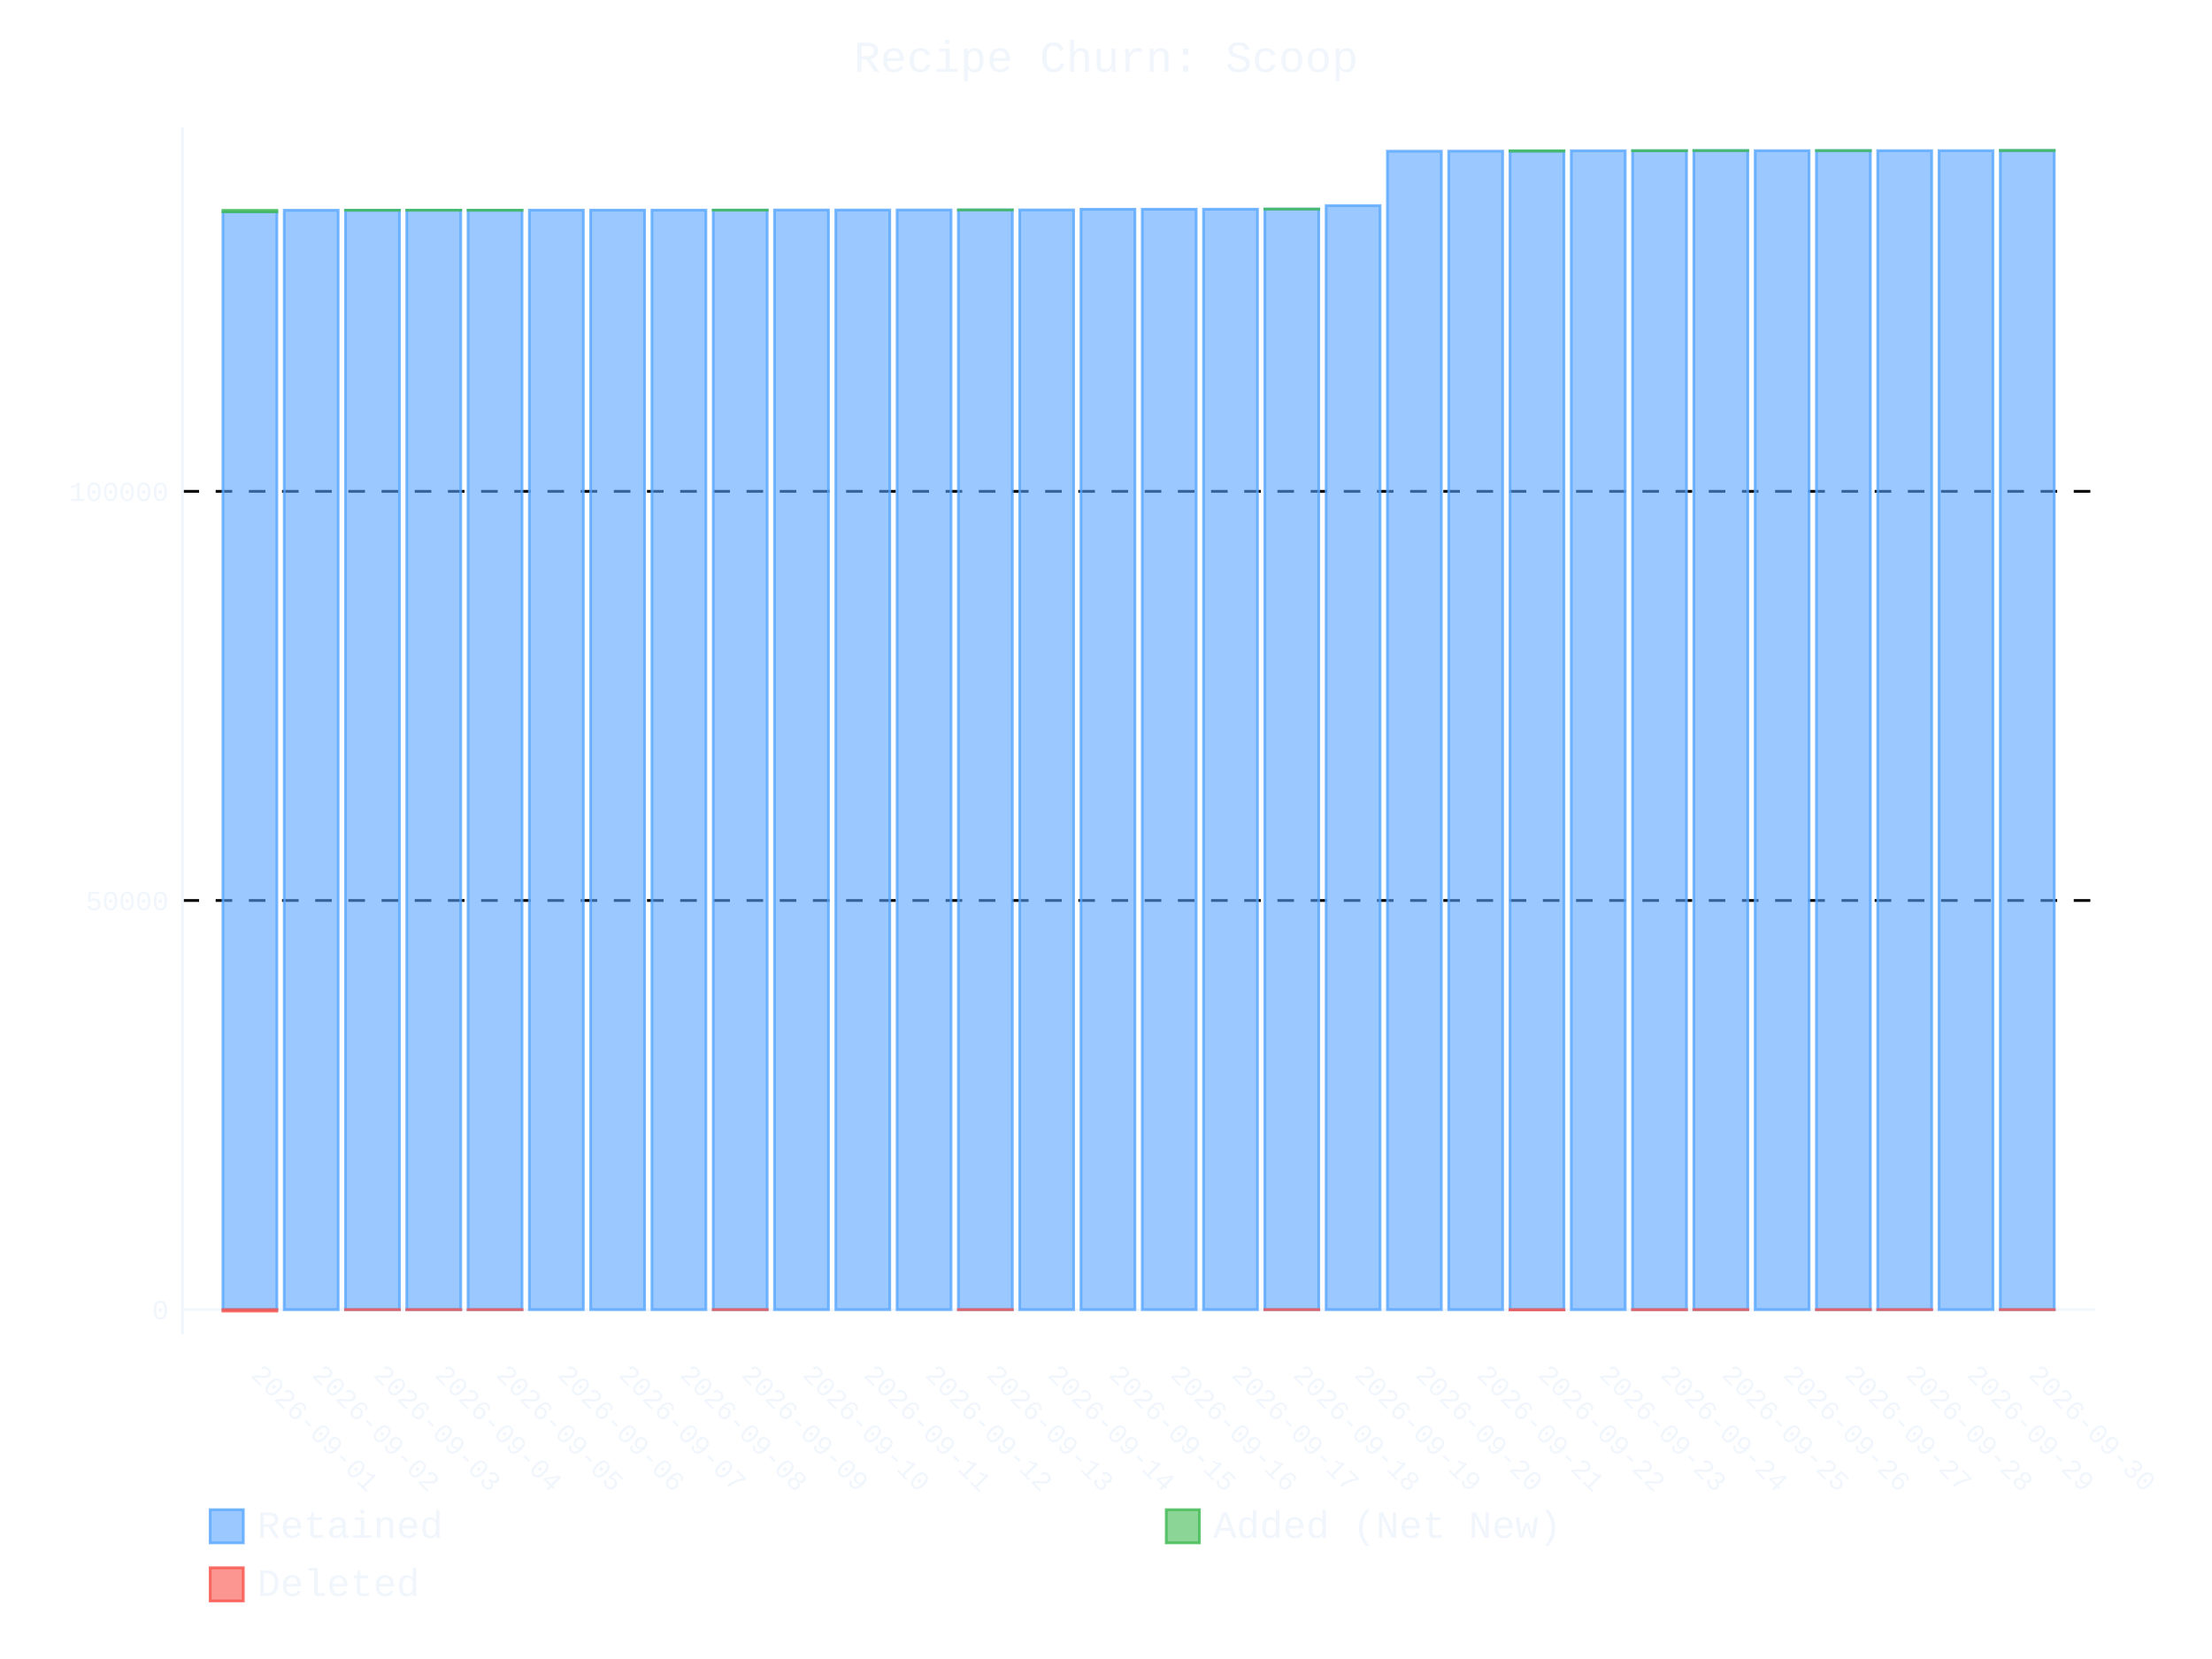
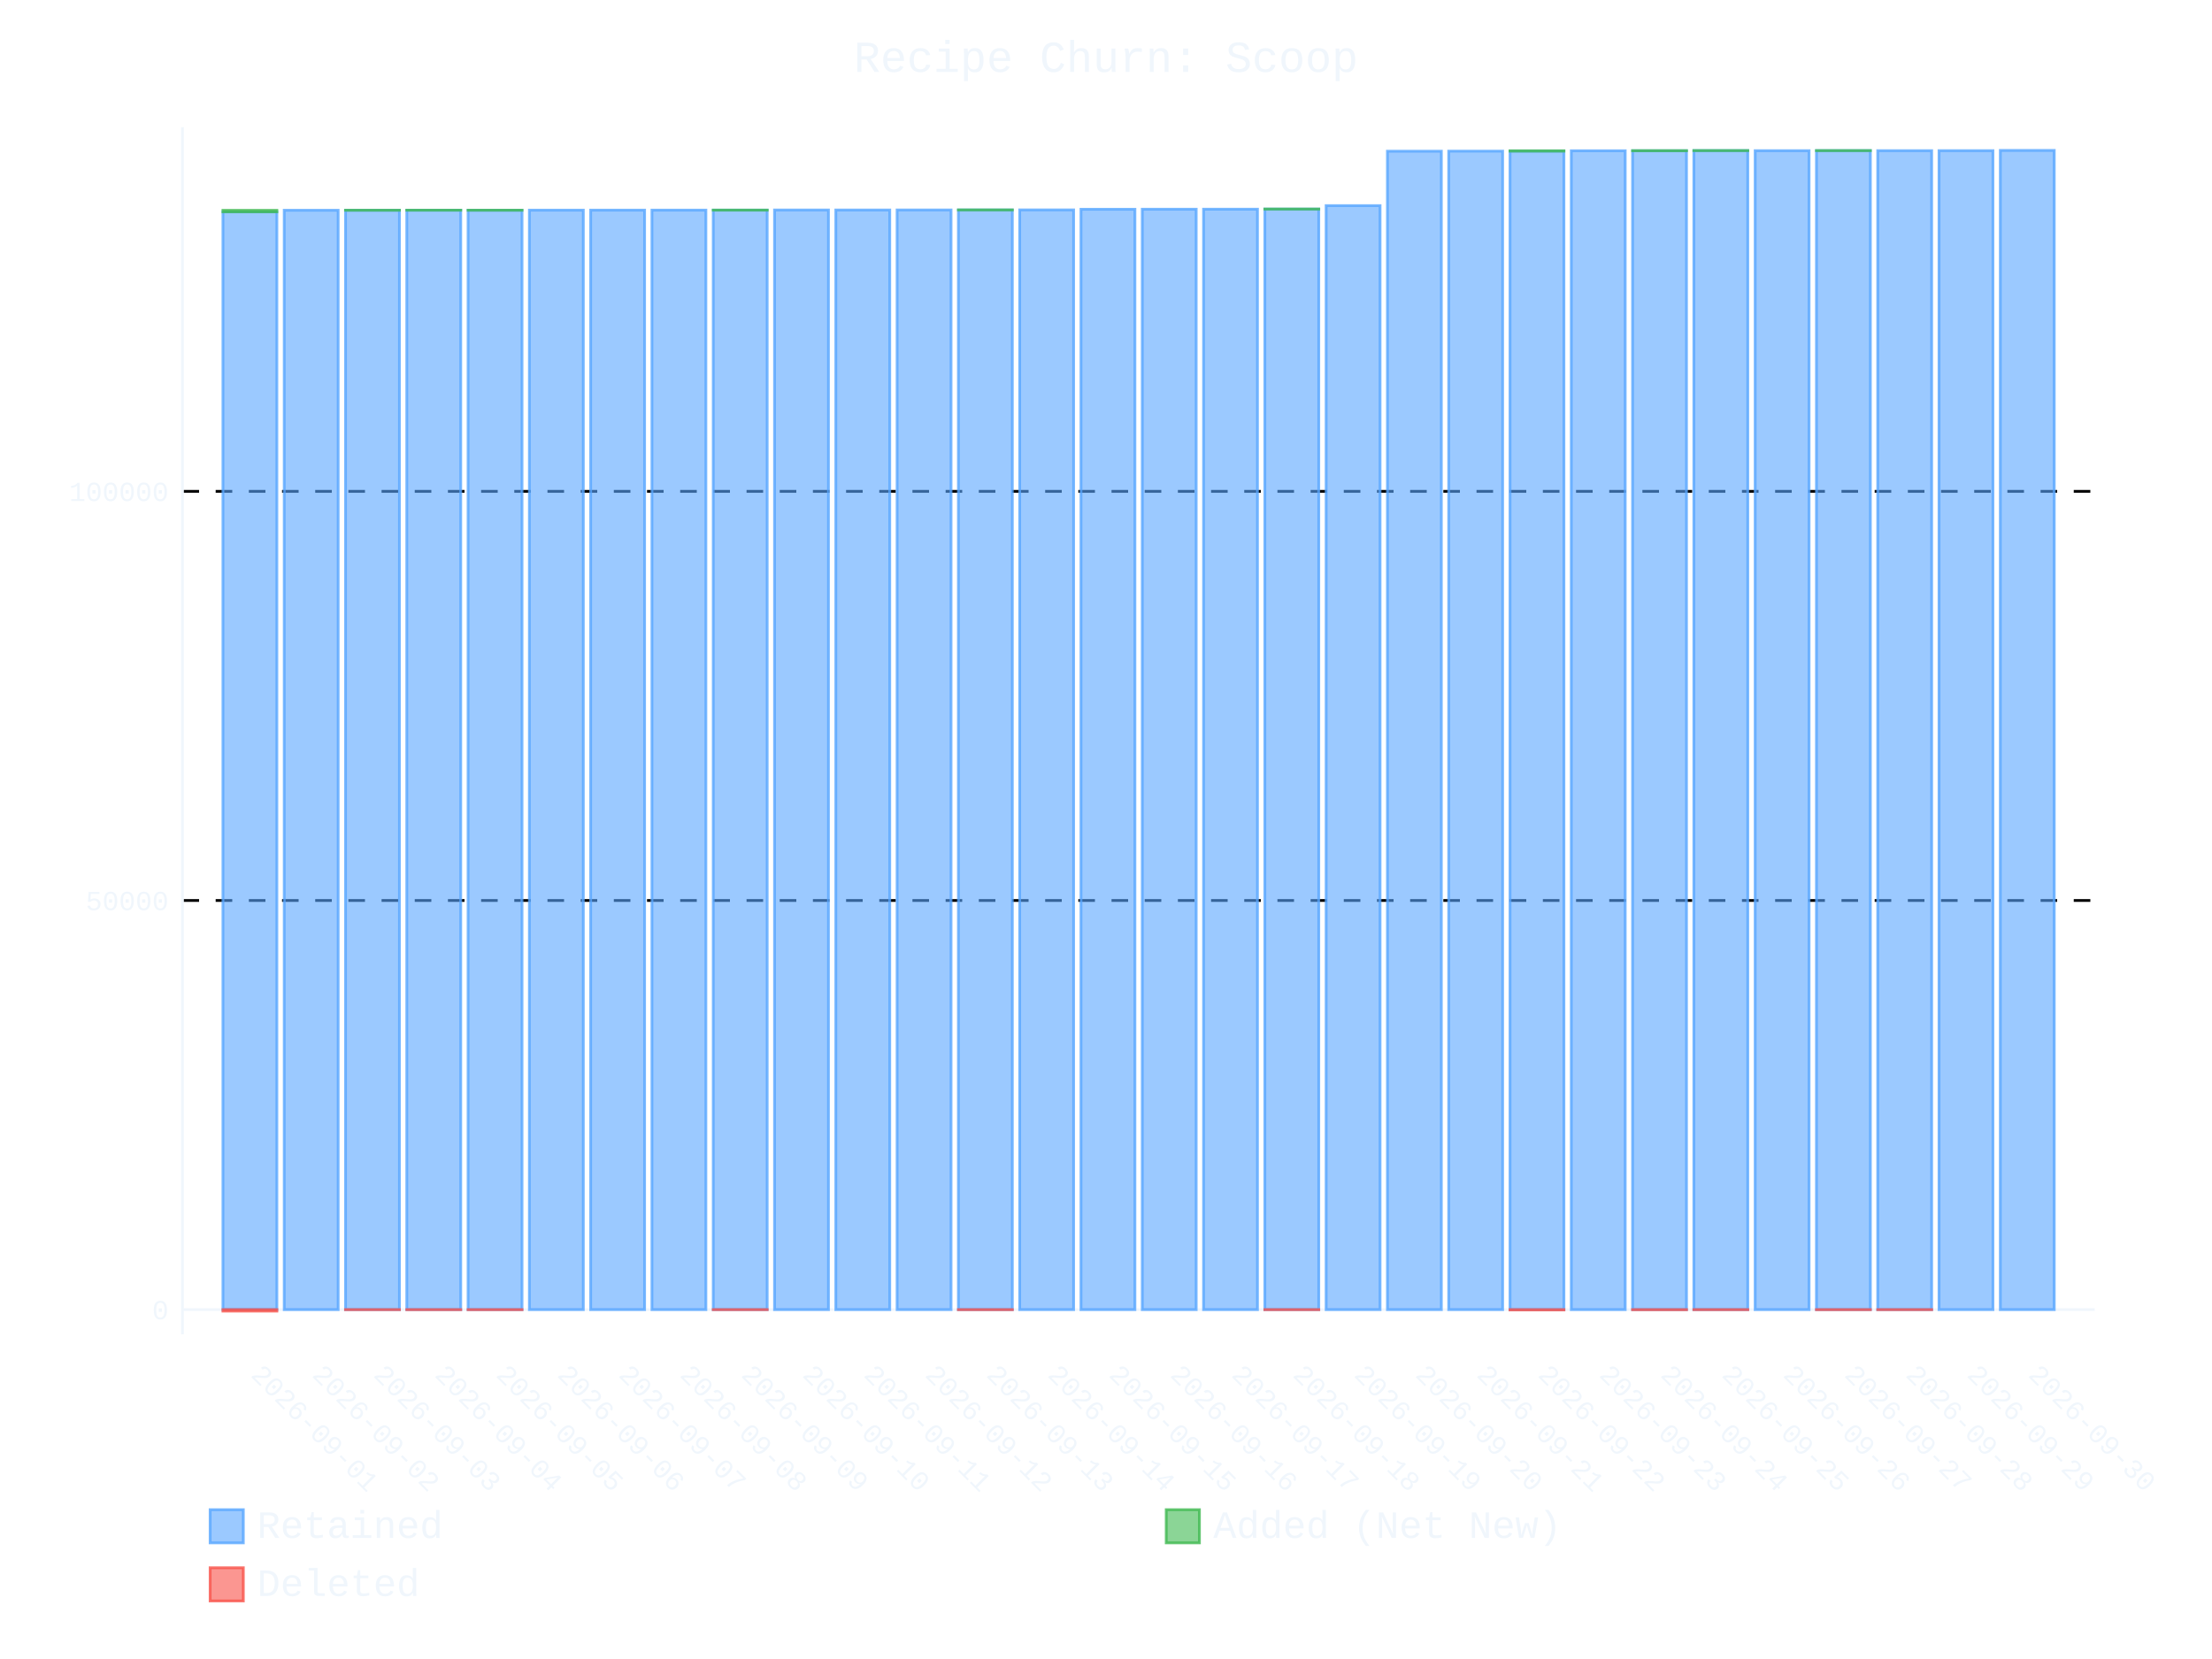
- <svg xmlns="http://www.w3.org/2000/svg" id="chart-e0f5432f-fd26-4976-a6a6-ebe8425fd35c" class="pygal-chart" viewBox="0 0 800 600">
+ <svg xmlns="http://www.w3.org/2000/svg" id="chart-49e3a7c9-6de8-455f-8715-3080622fe071" class="pygal-chart" viewBox="0 0 800 600">
  <defs>
-     <style type="text/css">#chart-e0f5432f-fd26-4976-a6a6-ebe8425fd35c{-webkit-user-select:none;-webkit-font-smoothing:antialiased;font-family:Consolas,"Liberation Mono",Menlo,Courier,monospace}#chart-e0f5432f-fd26-4976-a6a6-ebe8425fd35c .title{font-family:Consolas,"Liberation Mono",Menlo,Courier,monospace;font-size:16px}#chart-e0f5432f-fd26-4976-a6a6-ebe8425fd35c .legends .legend text{font-family:Consolas,"Liberation Mono",Menlo,Courier,monospace;font-size:14px}#chart-e0f5432f-fd26-4976-a6a6-ebe8425fd35c .axis text{font-family:Consolas,"Liberation Mono",Menlo,Courier,monospace;font-size:10px}#chart-e0f5432f-fd26-4976-a6a6-ebe8425fd35c .axis text.major{font-family:Consolas,"Liberation Mono",Menlo,Courier,monospace;font-size:10px}#chart-e0f5432f-fd26-4976-a6a6-ebe8425fd35c .text-overlay text.value{font-family:Consolas,"Liberation Mono",Menlo,Courier,monospace;font-size:16px}#chart-e0f5432f-fd26-4976-a6a6-ebe8425fd35c .text-overlay text.label{font-family:Consolas,"Liberation Mono",Menlo,Courier,monospace;font-size:10px}#chart-e0f5432f-fd26-4976-a6a6-ebe8425fd35c .tooltip{font-family:Consolas,"Liberation Mono",Menlo,Courier,monospace;font-size:14px}#chart-e0f5432f-fd26-4976-a6a6-ebe8425fd35c text.no_data{font-family:Consolas,"Liberation Mono",Menlo,Courier,monospace;font-size:64px}
- #chart-e0f5432f-fd26-4976-a6a6-ebe8425fd35c{background-color:transparent}#chart-e0f5432f-fd26-4976-a6a6-ebe8425fd35c path,#chart-e0f5432f-fd26-4976-a6a6-ebe8425fd35c line,#chart-e0f5432f-fd26-4976-a6a6-ebe8425fd35c rect,#chart-e0f5432f-fd26-4976-a6a6-ebe8425fd35c circle{-webkit-transition:400ms ease-in;-moz-transition:400ms ease-in;transition:400ms ease-in}#chart-e0f5432f-fd26-4976-a6a6-ebe8425fd35c .graph &gt; .background{fill:transparent}#chart-e0f5432f-fd26-4976-a6a6-ebe8425fd35c .plot &gt; .background{fill:transparent}#chart-e0f5432f-fd26-4976-a6a6-ebe8425fd35c .graph{fill:#f0f6fc}#chart-e0f5432f-fd26-4976-a6a6-ebe8425fd35c text.no_data{fill:#f0f6fc}#chart-e0f5432f-fd26-4976-a6a6-ebe8425fd35c .title{fill:#f0f6fc}#chart-e0f5432f-fd26-4976-a6a6-ebe8425fd35c .legends .legend text{fill:#f0f6fc}#chart-e0f5432f-fd26-4976-a6a6-ebe8425fd35c .legends .legend:hover text{fill:#f0f6fc}#chart-e0f5432f-fd26-4976-a6a6-ebe8425fd35c .axis .line{stroke:#f0f6fc}#chart-e0f5432f-fd26-4976-a6a6-ebe8425fd35c .axis .guide.line{stroke:#9198a1}#chart-e0f5432f-fd26-4976-a6a6-ebe8425fd35c .axis .major.line{stroke:#f0f6fc}#chart-e0f5432f-fd26-4976-a6a6-ebe8425fd35c .axis text.major{fill:#f0f6fc}#chart-e0f5432f-fd26-4976-a6a6-ebe8425fd35c .axis.y .guides:hover .guide.line,#chart-e0f5432f-fd26-4976-a6a6-ebe8425fd35c .line-graph .axis.x .guides:hover .guide.line,#chart-e0f5432f-fd26-4976-a6a6-ebe8425fd35c .stackedline-graph .axis.x .guides:hover .guide.line,#chart-e0f5432f-fd26-4976-a6a6-ebe8425fd35c .xy-graph .axis.x .guides:hover .guide.line{stroke:#f0f6fc}#chart-e0f5432f-fd26-4976-a6a6-ebe8425fd35c .axis .guides:hover text{fill:#f0f6fc}#chart-e0f5432f-fd26-4976-a6a6-ebe8425fd35c .reactive{fill-opacity:.6;stroke-opacity:.8;stroke-width:1}#chart-e0f5432f-fd26-4976-a6a6-ebe8425fd35c .ci{stroke:#f0f6fc}#chart-e0f5432f-fd26-4976-a6a6-ebe8425fd35c .reactive.active,#chart-e0f5432f-fd26-4976-a6a6-ebe8425fd35c .active .reactive{fill-opacity:.9;stroke-opacity:.9;stroke-width:4}#chart-e0f5432f-fd26-4976-a6a6-ebe8425fd35c .ci .reactive.active{stroke-width:1.5}#chart-e0f5432f-fd26-4976-a6a6-ebe8425fd35c .series text{fill:#f0f6fc}#chart-e0f5432f-fd26-4976-a6a6-ebe8425fd35c .tooltip rect{fill:transparent;stroke:#f0f6fc;-webkit-transition:opacity 400ms ease-in;-moz-transition:opacity 400ms ease-in;transition:opacity 400ms ease-in}#chart-e0f5432f-fd26-4976-a6a6-ebe8425fd35c .tooltip .label{fill:#f0f6fc}#chart-e0f5432f-fd26-4976-a6a6-ebe8425fd35c .tooltip .label{fill:#f0f6fc}#chart-e0f5432f-fd26-4976-a6a6-ebe8425fd35c .tooltip .legend{font-size:.8em;fill:#9198a1}#chart-e0f5432f-fd26-4976-a6a6-ebe8425fd35c .tooltip .x_label{font-size:.6em;fill:#f0f6fc}#chart-e0f5432f-fd26-4976-a6a6-ebe8425fd35c .tooltip .xlink{font-size:.5em;text-decoration:underline}#chart-e0f5432f-fd26-4976-a6a6-ebe8425fd35c .tooltip .value{font-size:1.5em}#chart-e0f5432f-fd26-4976-a6a6-ebe8425fd35c .bound{font-size:.5em}#chart-e0f5432f-fd26-4976-a6a6-ebe8425fd35c .max-value{font-size:.75em;fill:#9198a1}#chart-e0f5432f-fd26-4976-a6a6-ebe8425fd35c .map-element{fill:transparent;stroke:#9198a1 !important}#chart-e0f5432f-fd26-4976-a6a6-ebe8425fd35c .map-element .reactive{fill-opacity:inherit;stroke-opacity:inherit}#chart-e0f5432f-fd26-4976-a6a6-ebe8425fd35c .color-0,#chart-e0f5432f-fd26-4976-a6a6-ebe8425fd35c .color-0 a:visited{stroke:#58a6ff;fill:#58a6ff}#chart-e0f5432f-fd26-4976-a6a6-ebe8425fd35c .color-1,#chart-e0f5432f-fd26-4976-a6a6-ebe8425fd35c .color-1 a:visited{stroke:#3fb950;fill:#3fb950}#chart-e0f5432f-fd26-4976-a6a6-ebe8425fd35c .color-2,#chart-e0f5432f-fd26-4976-a6a6-ebe8425fd35c .color-2 a:visited{stroke:#f85149;fill:#f85149}#chart-e0f5432f-fd26-4976-a6a6-ebe8425fd35c .text-overlay .color-0 text{fill:black}#chart-e0f5432f-fd26-4976-a6a6-ebe8425fd35c .text-overlay .color-1 text{fill:black}#chart-e0f5432f-fd26-4976-a6a6-ebe8425fd35c .text-overlay .color-2 text{fill:black}
- #chart-e0f5432f-fd26-4976-a6a6-ebe8425fd35c text.no_data{text-anchor:middle}#chart-e0f5432f-fd26-4976-a6a6-ebe8425fd35c .guide.line{fill:none}#chart-e0f5432f-fd26-4976-a6a6-ebe8425fd35c .centered{text-anchor:middle}#chart-e0f5432f-fd26-4976-a6a6-ebe8425fd35c .title{text-anchor:middle}#chart-e0f5432f-fd26-4976-a6a6-ebe8425fd35c .legends .legend text{fill-opacity:1}#chart-e0f5432f-fd26-4976-a6a6-ebe8425fd35c .axis.x text{text-anchor:middle}#chart-e0f5432f-fd26-4976-a6a6-ebe8425fd35c .axis.x:not(.web) text[transform]{text-anchor:start}#chart-e0f5432f-fd26-4976-a6a6-ebe8425fd35c .axis.x:not(.web) text[transform].backwards{text-anchor:end}#chart-e0f5432f-fd26-4976-a6a6-ebe8425fd35c .axis.y text{text-anchor:end}#chart-e0f5432f-fd26-4976-a6a6-ebe8425fd35c .axis.y text[transform].backwards{text-anchor:start}#chart-e0f5432f-fd26-4976-a6a6-ebe8425fd35c .axis.y2 text{text-anchor:start}#chart-e0f5432f-fd26-4976-a6a6-ebe8425fd35c .axis.y2 text[transform].backwards{text-anchor:end}#chart-e0f5432f-fd26-4976-a6a6-ebe8425fd35c .axis .guide.line{stroke-dasharray:4,4;stroke:black}#chart-e0f5432f-fd26-4976-a6a6-ebe8425fd35c .axis .major.guide.line{stroke-dasharray:6,6;stroke:black}#chart-e0f5432f-fd26-4976-a6a6-ebe8425fd35c .horizontal .axis.y .guide.line,#chart-e0f5432f-fd26-4976-a6a6-ebe8425fd35c .horizontal .axis.y2 .guide.line,#chart-e0f5432f-fd26-4976-a6a6-ebe8425fd35c .vertical .axis.x .guide.line{opacity:0}#chart-e0f5432f-fd26-4976-a6a6-ebe8425fd35c .horizontal .axis.always_show .guide.line,#chart-e0f5432f-fd26-4976-a6a6-ebe8425fd35c .vertical .axis.always_show .guide.line{opacity:1 !important}#chart-e0f5432f-fd26-4976-a6a6-ebe8425fd35c .axis.y .guides:hover .guide.line,#chart-e0f5432f-fd26-4976-a6a6-ebe8425fd35c .axis.y2 .guides:hover .guide.line,#chart-e0f5432f-fd26-4976-a6a6-ebe8425fd35c .axis.x .guides:hover .guide.line{opacity:1}#chart-e0f5432f-fd26-4976-a6a6-ebe8425fd35c .axis .guides:hover text{opacity:1}#chart-e0f5432f-fd26-4976-a6a6-ebe8425fd35c .nofill{fill:none}#chart-e0f5432f-fd26-4976-a6a6-ebe8425fd35c .subtle-fill{fill-opacity:.2}#chart-e0f5432f-fd26-4976-a6a6-ebe8425fd35c .dot{stroke-width:1px;fill-opacity:1;stroke-opacity:1}#chart-e0f5432f-fd26-4976-a6a6-ebe8425fd35c .dot.active{stroke-width:5px}#chart-e0f5432f-fd26-4976-a6a6-ebe8425fd35c .dot.negative{fill:transparent}#chart-e0f5432f-fd26-4976-a6a6-ebe8425fd35c text,#chart-e0f5432f-fd26-4976-a6a6-ebe8425fd35c tspan{stroke:none !important}#chart-e0f5432f-fd26-4976-a6a6-ebe8425fd35c .series text.active{opacity:1}#chart-e0f5432f-fd26-4976-a6a6-ebe8425fd35c .tooltip rect{fill-opacity:.95;stroke-width:.5}#chart-e0f5432f-fd26-4976-a6a6-ebe8425fd35c .tooltip text{fill-opacity:1}#chart-e0f5432f-fd26-4976-a6a6-ebe8425fd35c .showable{visibility:hidden}#chart-e0f5432f-fd26-4976-a6a6-ebe8425fd35c .showable.shown{visibility:visible}#chart-e0f5432f-fd26-4976-a6a6-ebe8425fd35c .gauge-background{fill:rgba(229,229,229,1);stroke:none}#chart-e0f5432f-fd26-4976-a6a6-ebe8425fd35c .bg-lines{stroke:transparent;stroke-width:2px}</style>
+     <style type="text/css">#chart-49e3a7c9-6de8-455f-8715-3080622fe071{-webkit-user-select:none;-webkit-font-smoothing:antialiased;font-family:Consolas,"Liberation Mono",Menlo,Courier,monospace}#chart-49e3a7c9-6de8-455f-8715-3080622fe071 .title{font-family:Consolas,"Liberation Mono",Menlo,Courier,monospace;font-size:16px}#chart-49e3a7c9-6de8-455f-8715-3080622fe071 .legends .legend text{font-family:Consolas,"Liberation Mono",Menlo,Courier,monospace;font-size:14px}#chart-49e3a7c9-6de8-455f-8715-3080622fe071 .axis text{font-family:Consolas,"Liberation Mono",Menlo,Courier,monospace;font-size:10px}#chart-49e3a7c9-6de8-455f-8715-3080622fe071 .axis text.major{font-family:Consolas,"Liberation Mono",Menlo,Courier,monospace;font-size:10px}#chart-49e3a7c9-6de8-455f-8715-3080622fe071 .text-overlay text.value{font-family:Consolas,"Liberation Mono",Menlo,Courier,monospace;font-size:16px}#chart-49e3a7c9-6de8-455f-8715-3080622fe071 .text-overlay text.label{font-family:Consolas,"Liberation Mono",Menlo,Courier,monospace;font-size:10px}#chart-49e3a7c9-6de8-455f-8715-3080622fe071 .tooltip{font-family:Consolas,"Liberation Mono",Menlo,Courier,monospace;font-size:14px}#chart-49e3a7c9-6de8-455f-8715-3080622fe071 text.no_data{font-family:Consolas,"Liberation Mono",Menlo,Courier,monospace;font-size:64px}
+ #chart-49e3a7c9-6de8-455f-8715-3080622fe071{background-color:transparent}#chart-49e3a7c9-6de8-455f-8715-3080622fe071 path,#chart-49e3a7c9-6de8-455f-8715-3080622fe071 line,#chart-49e3a7c9-6de8-455f-8715-3080622fe071 rect,#chart-49e3a7c9-6de8-455f-8715-3080622fe071 circle{-webkit-transition:400ms ease-in;-moz-transition:400ms ease-in;transition:400ms ease-in}#chart-49e3a7c9-6de8-455f-8715-3080622fe071 .graph &gt; .background{fill:transparent}#chart-49e3a7c9-6de8-455f-8715-3080622fe071 .plot &gt; .background{fill:transparent}#chart-49e3a7c9-6de8-455f-8715-3080622fe071 .graph{fill:#f0f6fc}#chart-49e3a7c9-6de8-455f-8715-3080622fe071 text.no_data{fill:#f0f6fc}#chart-49e3a7c9-6de8-455f-8715-3080622fe071 .title{fill:#f0f6fc}#chart-49e3a7c9-6de8-455f-8715-3080622fe071 .legends .legend text{fill:#f0f6fc}#chart-49e3a7c9-6de8-455f-8715-3080622fe071 .legends .legend:hover text{fill:#f0f6fc}#chart-49e3a7c9-6de8-455f-8715-3080622fe071 .axis .line{stroke:#f0f6fc}#chart-49e3a7c9-6de8-455f-8715-3080622fe071 .axis .guide.line{stroke:#9198a1}#chart-49e3a7c9-6de8-455f-8715-3080622fe071 .axis .major.line{stroke:#f0f6fc}#chart-49e3a7c9-6de8-455f-8715-3080622fe071 .axis text.major{fill:#f0f6fc}#chart-49e3a7c9-6de8-455f-8715-3080622fe071 .axis.y .guides:hover .guide.line,#chart-49e3a7c9-6de8-455f-8715-3080622fe071 .line-graph .axis.x .guides:hover .guide.line,#chart-49e3a7c9-6de8-455f-8715-3080622fe071 .stackedline-graph .axis.x .guides:hover .guide.line,#chart-49e3a7c9-6de8-455f-8715-3080622fe071 .xy-graph .axis.x .guides:hover .guide.line{stroke:#f0f6fc}#chart-49e3a7c9-6de8-455f-8715-3080622fe071 .axis .guides:hover text{fill:#f0f6fc}#chart-49e3a7c9-6de8-455f-8715-3080622fe071 .reactive{fill-opacity:.6;stroke-opacity:.8;stroke-width:1}#chart-49e3a7c9-6de8-455f-8715-3080622fe071 .ci{stroke:#f0f6fc}#chart-49e3a7c9-6de8-455f-8715-3080622fe071 .reactive.active,#chart-49e3a7c9-6de8-455f-8715-3080622fe071 .active .reactive{fill-opacity:.9;stroke-opacity:.9;stroke-width:4}#chart-49e3a7c9-6de8-455f-8715-3080622fe071 .ci .reactive.active{stroke-width:1.5}#chart-49e3a7c9-6de8-455f-8715-3080622fe071 .series text{fill:#f0f6fc}#chart-49e3a7c9-6de8-455f-8715-3080622fe071 .tooltip rect{fill:transparent;stroke:#f0f6fc;-webkit-transition:opacity 400ms ease-in;-moz-transition:opacity 400ms ease-in;transition:opacity 400ms ease-in}#chart-49e3a7c9-6de8-455f-8715-3080622fe071 .tooltip .label{fill:#f0f6fc}#chart-49e3a7c9-6de8-455f-8715-3080622fe071 .tooltip .label{fill:#f0f6fc}#chart-49e3a7c9-6de8-455f-8715-3080622fe071 .tooltip .legend{font-size:.8em;fill:#9198a1}#chart-49e3a7c9-6de8-455f-8715-3080622fe071 .tooltip .x_label{font-size:.6em;fill:#f0f6fc}#chart-49e3a7c9-6de8-455f-8715-3080622fe071 .tooltip .xlink{font-size:.5em;text-decoration:underline}#chart-49e3a7c9-6de8-455f-8715-3080622fe071 .tooltip .value{font-size:1.5em}#chart-49e3a7c9-6de8-455f-8715-3080622fe071 .bound{font-size:.5em}#chart-49e3a7c9-6de8-455f-8715-3080622fe071 .max-value{font-size:.75em;fill:#9198a1}#chart-49e3a7c9-6de8-455f-8715-3080622fe071 .map-element{fill:transparent;stroke:#9198a1 !important}#chart-49e3a7c9-6de8-455f-8715-3080622fe071 .map-element .reactive{fill-opacity:inherit;stroke-opacity:inherit}#chart-49e3a7c9-6de8-455f-8715-3080622fe071 .color-0,#chart-49e3a7c9-6de8-455f-8715-3080622fe071 .color-0 a:visited{stroke:#58a6ff;fill:#58a6ff}#chart-49e3a7c9-6de8-455f-8715-3080622fe071 .color-1,#chart-49e3a7c9-6de8-455f-8715-3080622fe071 .color-1 a:visited{stroke:#3fb950;fill:#3fb950}#chart-49e3a7c9-6de8-455f-8715-3080622fe071 .color-2,#chart-49e3a7c9-6de8-455f-8715-3080622fe071 .color-2 a:visited{stroke:#f85149;fill:#f85149}#chart-49e3a7c9-6de8-455f-8715-3080622fe071 .text-overlay .color-0 text{fill:black}#chart-49e3a7c9-6de8-455f-8715-3080622fe071 .text-overlay .color-1 text{fill:black}#chart-49e3a7c9-6de8-455f-8715-3080622fe071 .text-overlay .color-2 text{fill:black}
+ #chart-49e3a7c9-6de8-455f-8715-3080622fe071 text.no_data{text-anchor:middle}#chart-49e3a7c9-6de8-455f-8715-3080622fe071 .guide.line{fill:none}#chart-49e3a7c9-6de8-455f-8715-3080622fe071 .centered{text-anchor:middle}#chart-49e3a7c9-6de8-455f-8715-3080622fe071 .title{text-anchor:middle}#chart-49e3a7c9-6de8-455f-8715-3080622fe071 .legends .legend text{fill-opacity:1}#chart-49e3a7c9-6de8-455f-8715-3080622fe071 .axis.x text{text-anchor:middle}#chart-49e3a7c9-6de8-455f-8715-3080622fe071 .axis.x:not(.web) text[transform]{text-anchor:start}#chart-49e3a7c9-6de8-455f-8715-3080622fe071 .axis.x:not(.web) text[transform].backwards{text-anchor:end}#chart-49e3a7c9-6de8-455f-8715-3080622fe071 .axis.y text{text-anchor:end}#chart-49e3a7c9-6de8-455f-8715-3080622fe071 .axis.y text[transform].backwards{text-anchor:start}#chart-49e3a7c9-6de8-455f-8715-3080622fe071 .axis.y2 text{text-anchor:start}#chart-49e3a7c9-6de8-455f-8715-3080622fe071 .axis.y2 text[transform].backwards{text-anchor:end}#chart-49e3a7c9-6de8-455f-8715-3080622fe071 .axis .guide.line{stroke-dasharray:4,4;stroke:black}#chart-49e3a7c9-6de8-455f-8715-3080622fe071 .axis .major.guide.line{stroke-dasharray:6,6;stroke:black}#chart-49e3a7c9-6de8-455f-8715-3080622fe071 .horizontal .axis.y .guide.line,#chart-49e3a7c9-6de8-455f-8715-3080622fe071 .horizontal .axis.y2 .guide.line,#chart-49e3a7c9-6de8-455f-8715-3080622fe071 .vertical .axis.x .guide.line{opacity:0}#chart-49e3a7c9-6de8-455f-8715-3080622fe071 .horizontal .axis.always_show .guide.line,#chart-49e3a7c9-6de8-455f-8715-3080622fe071 .vertical .axis.always_show .guide.line{opacity:1 !important}#chart-49e3a7c9-6de8-455f-8715-3080622fe071 .axis.y .guides:hover .guide.line,#chart-49e3a7c9-6de8-455f-8715-3080622fe071 .axis.y2 .guides:hover .guide.line,#chart-49e3a7c9-6de8-455f-8715-3080622fe071 .axis.x .guides:hover .guide.line{opacity:1}#chart-49e3a7c9-6de8-455f-8715-3080622fe071 .axis .guides:hover text{opacity:1}#chart-49e3a7c9-6de8-455f-8715-3080622fe071 .nofill{fill:none}#chart-49e3a7c9-6de8-455f-8715-3080622fe071 .subtle-fill{fill-opacity:.2}#chart-49e3a7c9-6de8-455f-8715-3080622fe071 .dot{stroke-width:1px;fill-opacity:1;stroke-opacity:1}#chart-49e3a7c9-6de8-455f-8715-3080622fe071 .dot.active{stroke-width:5px}#chart-49e3a7c9-6de8-455f-8715-3080622fe071 .dot.negative{fill:transparent}#chart-49e3a7c9-6de8-455f-8715-3080622fe071 text,#chart-49e3a7c9-6de8-455f-8715-3080622fe071 tspan{stroke:none !important}#chart-49e3a7c9-6de8-455f-8715-3080622fe071 .series text.active{opacity:1}#chart-49e3a7c9-6de8-455f-8715-3080622fe071 .tooltip rect{fill-opacity:.95;stroke-width:.5}#chart-49e3a7c9-6de8-455f-8715-3080622fe071 .tooltip text{fill-opacity:1}#chart-49e3a7c9-6de8-455f-8715-3080622fe071 .showable{visibility:hidden}#chart-49e3a7c9-6de8-455f-8715-3080622fe071 .showable.shown{visibility:visible}#chart-49e3a7c9-6de8-455f-8715-3080622fe071 .gauge-background{fill:rgba(229,229,229,1);stroke:none}#chart-49e3a7c9-6de8-455f-8715-3080622fe071 .bg-lines{stroke:transparent;stroke-width:2px}</style>
  </defs>
  <g class="graph stackedbar-graph vertical">
    <rect x="0" y="0" width="800" height="600" class="background" />
    <g transform="translate(66, 46)" class="plot">
      <rect x="0" y="0" width="691.574" height="436.574" class="background" />
      <g class="axis y always_show">
        <g class="guides">
          <path d="M0 427.642 h691.574" class="axis major line" />
          <text x="-5" y="431.142" class="major">0</text>
        </g>
        <g class="guides">
          <path d="M0 279.671 h691.574" class="major guide line" />
          <text x="-5" y="283.171" class="major">50000</text>
        </g>
        <g class="guides">
          <path d="M0 131.7 h691.574" class="major guide line" />
          <text x="-5" y="135.2" class="major">100000</text>
        </g>
      </g>
      <g class="axis x">
        <path d="M0 0 v436.574" class="line" />
        <g class="guides">
          <path d="M24.382 0 v436.574" class="guide line" />
          <text x="24.382" y="451.574" class="" transform="rotate(45 24.3824 451.5736)">2026-09-01</text>
        </g>
        <g class="guides">
          <path d="M46.548 0 v436.574" class="guide line" />
          <text x="46.548" y="451.574" class="" transform="rotate(45 46.54822 451.5736)">2026-09-02</text>
        </g>
        <g class="guides">
          <path d="M68.714 0 v436.574" class="guide line" />
          <text x="68.714" y="451.574" class="" transform="rotate(45 68.71404 451.5736)">2026-09-03</text>
        </g>
        <g class="guides">
          <path d="M90.88 0 v436.574" class="guide line" />
          <text x="90.88" y="451.574" class="" transform="rotate(45 90.87986 451.5736)">2026-09-04</text>
        </g>
        <g class="guides">
          <path d="M113.046 0 v436.574" class="guide line" />
          <text x="113.046" y="451.574" class="" transform="rotate(45 113.0457 451.5736)">2026-09-05</text>
        </g>
        <g class="guides">
          <path d="M135.212 0 v436.574" class="guide line" />
          <text x="135.212" y="451.574" class="" transform="rotate(45 135.2115 451.5736)">2026-09-06</text>
        </g>
        <g class="guides">
          <path d="M157.377 0 v436.574" class="guide line" />
          <text x="157.377" y="451.574" class="" transform="rotate(45 157.3773 451.5736)">2026-09-07</text>
        </g>
        <g class="guides">
          <path d="M179.543 0 v436.574" class="guide line" />
          <text x="179.543" y="451.574" class="" transform="rotate(45 179.5431 451.5736)">2026-09-08</text>
        </g>
        <g class="guides">
          <path d="M201.709 0 v436.574" class="guide line" />
          <text x="201.709" y="451.574" class="" transform="rotate(45 201.709 451.5736)">2026-09-09</text>
        </g>
        <g class="guides">
          <path d="M223.875 0 v436.574" class="guide line" />
          <text x="223.875" y="451.574" class="" transform="rotate(45 223.8748 451.5736)">2026-09-10</text>
        </g>
        <g class="guides">
          <path d="M246.041 0 v436.574" class="guide line" />
          <text x="246.041" y="451.574" class="" transform="rotate(45 246.0406 451.5736)">2026-09-11</text>
        </g>
        <g class="guides">
          <path d="M268.206 0 v436.574" class="guide line" />
          <text x="268.206" y="451.574" class="" transform="rotate(45 268.2064 451.5736)">2026-09-12</text>
        </g>
        <g class="guides">
          <path d="M290.372 0 v436.574" class="guide line" />
          <text x="290.372" y="451.574" class="" transform="rotate(45 290.3722 451.5736)">2026-09-13</text>
        </g>
        <g class="guides">
          <path d="M312.538 0 v436.574" class="guide line" />
          <text x="312.538" y="451.574" class="" transform="rotate(45 312.5381 451.5736)">2026-09-14</text>
        </g>
        <g class="guides">
          <path d="M334.704 0 v436.574" class="guide line" />
          <text x="334.704" y="451.574" class="" transform="rotate(45 334.7039 451.5736)">2026-09-15</text>
        </g>
        <g class="guides">
          <path d="M356.87 0 v436.574" class="guide line" />
          <text x="356.87" y="451.574" class="" transform="rotate(45 356.8697 451.5736)">2026-09-16</text>
        </g>
        <g class="guides">
          <path d="M379.036 0 v436.574" class="guide line" />
          <text x="379.036" y="451.574" class="" transform="rotate(45 379.0355 451.5736)">2026-09-17</text>
        </g>
        <g class="guides">
          <path d="M401.201 0 v436.574" class="guide line" />
          <text x="401.201" y="451.574" class="" transform="rotate(45 401.2013 451.5736)">2026-09-18</text>
        </g>
        <g class="guides">
          <path d="M423.367 0 v436.574" class="guide line" />
          <text x="423.367" y="451.574" class="" transform="rotate(45 423.3672 451.5736)">2026-09-19</text>
        </g>
        <g class="guides">
          <path d="M445.533 0 v436.574" class="guide line" />
          <text x="445.533" y="451.574" class="" transform="rotate(45 445.533 451.5736)">2026-09-20</text>
        </g>
        <g class="guides">
          <path d="M467.699 0 v436.574" class="guide line" />
          <text x="467.699" y="451.574" class="" transform="rotate(45 467.6988 451.5736)">2026-09-21</text>
        </g>
        <g class="guides">
          <path d="M489.865 0 v436.574" class="guide line" />
          <text x="489.865" y="451.574" class="" transform="rotate(45 489.8646 451.5736)">2026-09-22</text>
        </g>
        <g class="guides">
          <path d="M512.03 0 v436.574" class="guide line" />
          <text x="512.03" y="451.574" class="" transform="rotate(45 512.0304 451.5736)">2026-09-23</text>
        </g>
        <g class="guides">
          <path d="M534.196 0 v436.574" class="guide line" />
          <text x="534.196" y="451.574" class="" transform="rotate(45 534.1963 451.5736)">2026-09-24</text>
        </g>
        <g class="guides">
          <path d="M556.362 0 v436.574" class="guide line" />
          <text x="556.362" y="451.574" class="" transform="rotate(45 556.3621 451.5736)">2026-09-25</text>
        </g>
        <g class="guides">
          <path d="M578.528 0 v436.574" class="guide line" />
          <text x="578.528" y="451.574" class="" transform="rotate(45 578.5279 451.5736)">2026-09-26</text>
        </g>
        <g class="guides">
          <path d="M600.694 0 v436.574" class="guide line" />
          <text x="600.694" y="451.574" class="" transform="rotate(45 600.6937 451.5736)">2026-09-27</text>
        </g>
        <g class="guides">
          <path d="M622.86 0 v436.574" class="guide line" />
          <text x="622.86" y="451.574" class="" transform="rotate(45 622.8596 451.5736)">2026-09-28</text>
        </g>
        <g class="guides">
          <path d="M645.025 0 v436.574" class="guide line" />
          <text x="645.025" y="451.574" class="" transform="rotate(45 645.0254 451.5736)">2026-09-29</text>
        </g>
        <g class="guides">
          <path d="M667.191 0 v436.574" class="guide line" />
          <text x="667.191" y="451.574" class="" transform="rotate(45 667.1912 451.5736)">2026-09-30</text>
        </g>
      </g>
      <g class="series serie-0 color-0">
        <g class="bars">
          <g class="bar">
            <rect x="14.629" y="30.606" rx="0" ry="0" width="19.506" height="397.036" class="rect reactive tooltip-trigger" />
          </g>
          <g class="bar">
            <rect x="36.795" y="30.044" rx="0" ry="0" width="19.506" height="397.598" class="rect reactive tooltip-trigger" />
          </g>
          <g class="bar">
            <rect x="58.961" y="30.041" rx="0" ry="0" width="19.506" height="397.601" class="rect reactive tooltip-trigger" />
          </g>
          <g class="bar">
            <rect x="81.127" y="30.023" rx="0" ry="0" width="19.506" height="397.619" class="rect reactive tooltip-trigger" />
          </g>
          <g class="bar">
            <rect x="103.293" y="30.032" rx="0" ry="0" width="19.506" height="397.61" class="rect reactive tooltip-trigger" />
          </g>
          <g class="bar">
            <rect x="125.459" y="30.002" rx="0" ry="0" width="19.506" height="397.64" class="rect reactive tooltip-trigger" />
          </g>
          <g class="bar">
            <rect x="147.624" y="29.996" rx="0" ry="0" width="19.506" height="397.646" class="rect reactive tooltip-trigger" />
          </g>
          <g class="bar">
            <rect x="169.79" y="29.991" rx="0" ry="0" width="19.506" height="397.652" class="rect reactive tooltip-trigger" />
          </g>
          <g class="bar">
            <rect x="191.956" y="29.991" rx="0" ry="0" width="19.506" height="397.652" class="rect reactive tooltip-trigger" />
          </g>
          <g class="bar">
            <rect x="214.122" y="29.946" rx="0" ry="0" width="19.506" height="397.696" class="rect reactive tooltip-trigger" />
          </g>
          <g class="bar">
            <rect x="236.288" y="29.949" rx="0" ry="0" width="19.506" height="397.693" class="rect reactive tooltip-trigger" />
          </g>
          <g class="bar">
            <rect x="258.453" y="29.934" rx="0" ry="0" width="19.506" height="397.708" class="rect reactive tooltip-trigger" />
          </g>
          <g class="bar">
            <rect x="280.619" y="29.928" rx="0" ry="0" width="19.506" height="397.714" class="rect reactive tooltip-trigger" />
          </g>
          <g class="bar">
            <rect x="302.785" y="29.911" rx="0" ry="0" width="19.506" height="397.732" class="rect reactive tooltip-trigger" />
          </g>
          <g class="bar">
            <rect x="324.951" y="29.686" rx="0" ry="0" width="19.506" height="397.957" class="rect reactive tooltip-trigger" />
          </g>
          <g class="bar">
            <rect x="347.117" y="29.668" rx="0" ry="0" width="19.506" height="397.974" class="rect reactive tooltip-trigger" />
          </g>
          <g class="bar">
            <rect x="369.283" y="29.656" rx="0" ry="0" width="19.506" height="397.986" class="rect reactive tooltip-trigger" />
          </g>
          <g class="bar">
            <rect x="391.448" y="29.615" rx="0" ry="0" width="19.506" height="398.028" class="rect reactive tooltip-trigger" />
          </g>
          <g class="bar">
            <rect x="413.614" y="28.369" rx="0" ry="0" width="19.506" height="399.274" class="rect reactive tooltip-trigger" />
          </g>
          <g class="bar">
            <rect x="435.78" y="8.68" rx="0" ry="0" width="19.506" height="418.963" class="rect reactive tooltip-trigger" />
          </g>
          <g class="bar">
            <rect x="457.946" y="8.659" rx="0" ry="0" width="19.506" height="418.983" class="rect reactive tooltip-trigger" />
          </g>
          <g class="bar">
            <rect x="480.112" y="8.653" rx="0" ry="0" width="19.506" height="418.989" class="rect reactive tooltip-trigger" />
          </g>
          <g class="bar">
            <rect x="502.277" y="8.526" rx="0" ry="0" width="19.506" height="419.116" class="rect reactive tooltip-trigger" />
          </g>
          <g class="bar">
            <rect x="524.443" y="8.523" rx="0" ry="0" width="19.506" height="419.119" class="rect reactive tooltip-trigger" />
          </g>
          <g class="bar">
            <rect x="546.609" y="8.473" rx="0" ry="0" width="19.506" height="419.17" class="rect reactive tooltip-trigger" />
          </g>
          <g class="bar">
            <rect x="568.775" y="8.496" rx="0" ry="0" width="19.506" height="419.146" class="rect reactive tooltip-trigger" />
          </g>
          <g class="bar">
            <rect x="590.941" y="8.476" rx="0" ry="0" width="19.506" height="419.167" class="rect reactive tooltip-trigger" />
          </g>
          <g class="bar">
            <rect x="613.107" y="8.493" rx="0" ry="0" width="19.506" height="419.149" class="rect reactive tooltip-trigger" />
          </g>
          <g class="bar">
            <rect x="635.272" y="8.487" rx="0" ry="0" width="19.506" height="419.155" class="rect reactive tooltip-trigger" />
          </g>
          <g class="bar">
-             <rect x="657.438" y="8.458" rx="0" ry="0" width="19.506" height="419.184" class="rect reactive tooltip-trigger" />
+             <rect x="657.438" y="8.396" rx="0" ry="0" width="19.506" height="419.247" class="rect reactive tooltip-trigger" />
          </g>
        </g>
      </g>
      <g class="series serie-1 color-1">
        <g class="bars">
          <g class="bar">
            <rect x="14.629" y="30.07" rx="0" ry="0" width="19.506" height="0.536" class="rect reactive tooltip-trigger" />
          </g>
          <g class="bar">
            <rect x="36.795" y="30.044" rx="0" ry="0" width="19.506" height="0.0" class="rect reactive tooltip-trigger" />
          </g>
          <g class="bar">
            <rect x="58.961" y="30.038" rx="0" ry="0" width="19.506" height="0.003" class="rect reactive tooltip-trigger" />
          </g>
          <g class="bar">
            <rect x="81.127" y="30.017" rx="0" ry="0" width="19.506" height="0.006" class="rect reactive tooltip-trigger" />
          </g>
          <g class="bar">
            <rect x="103.293" y="30.023" rx="0" ry="0" width="19.506" height="0.009" class="rect reactive tooltip-trigger" />
          </g>
          <g class="bar">
            <rect x="125.459" y="30.002" rx="0" ry="0" width="19.506" height="0.0" class="rect reactive tooltip-trigger" />
          </g>
          <g class="bar">
            <rect x="147.624" y="29.996" rx="0" ry="0" width="19.506" height="0.0" class="rect reactive tooltip-trigger" />
          </g>
          <g class="bar">
            <rect x="169.79" y="29.991" rx="0" ry="0" width="19.506" height="0.0" class="rect reactive tooltip-trigger" />
          </g>
          <g class="bar">
            <rect x="191.956" y="29.988" rx="0" ry="0" width="19.506" height="0.003" class="rect reactive tooltip-trigger" />
          </g>
          <g class="bar">
            <rect x="214.122" y="29.946" rx="0" ry="0" width="19.506" height="0.0" class="rect reactive tooltip-trigger" />
          </g>
          <g class="bar">
            <rect x="236.288" y="29.949" rx="0" ry="0" width="19.506" height="0.0" class="rect reactive tooltip-trigger" />
          </g>
          <g class="bar">
            <rect x="258.453" y="29.934" rx="0" ry="0" width="19.506" height="0.0" class="rect reactive tooltip-trigger" />
          </g>
          <g class="bar">
            <rect x="280.619" y="29.92" rx="0" ry="0" width="19.506" height="0.009" class="rect reactive tooltip-trigger" />
          </g>
          <g class="bar">
            <rect x="302.785" y="29.911" rx="0" ry="0" width="19.506" height="0.0" class="rect reactive tooltip-trigger" />
          </g>
          <g class="bar">
            <rect x="324.951" y="29.686" rx="0" ry="0" width="19.506" height="0.0" class="rect reactive tooltip-trigger" />
          </g>
          <g class="bar">
            <rect x="347.117" y="29.668" rx="0" ry="0" width="19.506" height="0.0" class="rect reactive tooltip-trigger" />
          </g>
          <g class="bar">
            <rect x="369.283" y="29.656" rx="0" ry="0" width="19.506" height="0.0" class="rect reactive tooltip-trigger" />
          </g>
          <g class="bar">
            <rect x="391.448" y="29.609" rx="0" ry="0" width="19.506" height="0.006" class="rect reactive tooltip-trigger" />
          </g>
          <g class="bar">
            <rect x="413.614" y="28.369" rx="0" ry="0" width="19.506" height="0.0" class="rect reactive tooltip-trigger" />
          </g>
          <g class="bar">
            <rect x="435.78" y="8.68" rx="0" ry="0" width="19.506" height="0.0" class="rect reactive tooltip-trigger" />
          </g>
          <g class="bar">
            <rect x="457.946" y="8.659" rx="0" ry="0" width="19.506" height="0.0" class="rect reactive tooltip-trigger" />
          </g>
          <g class="bar">
            <rect x="480.112" y="8.532" rx="0" ry="0" width="19.506" height="0.121" class="rect reactive tooltip-trigger" />
          </g>
          <g class="bar">
            <rect x="502.277" y="8.526" rx="0" ry="0" width="19.506" height="0.0" class="rect reactive tooltip-trigger" />
          </g>
          <g class="bar">
            <rect x="524.443" y="8.487" rx="0" ry="0" width="19.506" height="0.036" class="rect reactive tooltip-trigger" />
          </g>
          <g class="bar">
            <rect x="546.609" y="8.464" rx="0" ry="0" width="19.506" height="0.009" class="rect reactive tooltip-trigger" />
          </g>
          <g class="bar">
            <rect x="568.775" y="8.496" rx="0" ry="0" width="19.506" height="0.0" class="rect reactive tooltip-trigger" />
          </g>
          <g class="bar">
            <rect x="590.941" y="8.47" rx="0" ry="0" width="19.506" height="0.006" class="rect reactive tooltip-trigger" />
          </g>
          <g class="bar">
            <rect x="613.107" y="8.493" rx="0" ry="0" width="19.506" height="0.0" class="rect reactive tooltip-trigger" />
          </g>
          <g class="bar">
            <rect x="635.272" y="8.487" rx="0" ry="0" width="19.506" height="0.0" class="rect reactive tooltip-trigger" />
          </g>
          <g class="bar">
-             <rect x="657.438" y="8.396" rx="0" ry="0" width="19.506" height="0.062" class="rect reactive tooltip-trigger" />
+             <rect x="657.438" y="8.396" rx="0" ry="0" width="19.506" height="0.0" class="rect reactive tooltip-trigger" />
          </g>
        </g>
      </g>
      <g class="series serie-2 color-2">
        <g class="bars">
          <g class="bar">
            <rect x="14.629" y="427.642" rx="0" ry="0" width="19.506" height="0.536" class="rect reactive tooltip-trigger" />
          </g>
          <g class="bar">
            <rect x="36.795" y="30.044" rx="0" ry="0" width="19.506" height="0.0" class="rect reactive tooltip-trigger" />
          </g>
          <g class="bar">
            <rect x="58.961" y="427.642" rx="0" ry="0" width="19.506" height="0.003" class="rect reactive tooltip-trigger" />
          </g>
          <g class="bar">
            <rect x="81.127" y="427.642" rx="0" ry="0" width="19.506" height="0.006" class="rect reactive tooltip-trigger" />
          </g>
          <g class="bar">
            <rect x="103.293" y="427.642" rx="0" ry="0" width="19.506" height="0.009" class="rect reactive tooltip-trigger" />
          </g>
          <g class="bar">
            <rect x="125.459" y="30.002" rx="0" ry="0" width="19.506" height="0.0" class="rect reactive tooltip-trigger" />
          </g>
          <g class="bar">
            <rect x="147.624" y="29.996" rx="0" ry="0" width="19.506" height="0.0" class="rect reactive tooltip-trigger" />
          </g>
          <g class="bar">
            <rect x="169.79" y="29.991" rx="0" ry="0" width="19.506" height="0.0" class="rect reactive tooltip-trigger" />
          </g>
          <g class="bar">
            <rect x="191.956" y="427.642" rx="0" ry="0" width="19.506" height="0.003" class="rect reactive tooltip-trigger" />
          </g>
          <g class="bar">
            <rect x="214.122" y="29.946" rx="0" ry="0" width="19.506" height="0.0" class="rect reactive tooltip-trigger" />
          </g>
          <g class="bar">
            <rect x="236.288" y="29.949" rx="0" ry="0" width="19.506" height="0.0" class="rect reactive tooltip-trigger" />
          </g>
          <g class="bar">
            <rect x="258.453" y="29.934" rx="0" ry="0" width="19.506" height="0.0" class="rect reactive tooltip-trigger" />
          </g>
          <g class="bar">
            <rect x="280.619" y="427.642" rx="0" ry="0" width="19.506" height="0.009" class="rect reactive tooltip-trigger" />
          </g>
          <g class="bar">
            <rect x="302.785" y="29.911" rx="0" ry="0" width="19.506" height="0.0" class="rect reactive tooltip-trigger" />
          </g>
          <g class="bar">
            <rect x="324.951" y="29.686" rx="0" ry="0" width="19.506" height="0.0" class="rect reactive tooltip-trigger" />
          </g>
          <g class="bar">
            <rect x="347.117" y="29.668" rx="0" ry="0" width="19.506" height="0.0" class="rect reactive tooltip-trigger" />
          </g>
          <g class="bar">
            <rect x="369.283" y="29.656" rx="0" ry="0" width="19.506" height="0.0" class="rect reactive tooltip-trigger" />
          </g>
          <g class="bar">
            <rect x="391.448" y="427.642" rx="0" ry="0" width="19.506" height="0.006" class="rect reactive tooltip-trigger" />
          </g>
          <g class="bar">
            <rect x="413.614" y="28.369" rx="0" ry="0" width="19.506" height="0.0" class="rect reactive tooltip-trigger" />
          </g>
          <g class="bar">
            <rect x="435.78" y="8.68" rx="0" ry="0" width="19.506" height="0.0" class="rect reactive tooltip-trigger" />
          </g>
          <g class="bar">
            <rect x="457.946" y="8.659" rx="0" ry="0" width="19.506" height="0.0" class="rect reactive tooltip-trigger" />
          </g>
          <g class="bar">
            <rect x="480.112" y="427.642" rx="0" ry="0" width="19.506" height="0.121" class="rect reactive tooltip-trigger" />
          </g>
          <g class="bar">
            <rect x="502.277" y="8.526" rx="0" ry="0" width="19.506" height="0.0" class="rect reactive tooltip-trigger" />
          </g>
          <g class="bar">
            <rect x="524.443" y="427.642" rx="0" ry="0" width="19.506" height="0.036" class="rect reactive tooltip-trigger" />
          </g>
          <g class="bar">
            <rect x="546.609" y="427.642" rx="0" ry="0" width="19.506" height="0.009" class="rect reactive tooltip-trigger" />
          </g>
          <g class="bar">
            <rect x="568.775" y="8.496" rx="0" ry="0" width="19.506" height="0.0" class="rect reactive tooltip-trigger" />
          </g>
          <g class="bar">
            <rect x="590.941" y="427.642" rx="0" ry="0" width="19.506" height="0.009" class="rect reactive tooltip-trigger" />
          </g>
          <g class="bar">
            <rect x="613.107" y="427.642" rx="0" ry="0" width="19.506" height="0.003" class="rect reactive tooltip-trigger" />
          </g>
          <g class="bar">
            <rect x="635.272" y="8.487" rx="0" ry="0" width="19.506" height="0.0" class="rect reactive tooltip-trigger" />
          </g>
          <g class="bar">
-             <rect x="657.438" y="427.642" rx="0" ry="0" width="19.506" height="0.003" class="rect reactive tooltip-trigger" />
+             <rect x="657.438" y="8.396" rx="0" ry="0" width="19.506" height="0.0" class="rect reactive tooltip-trigger" />
          </g>
        </g>
      </g>
    </g>
    <g class="titles">
      <text x="400.0" y="26" class="title plot_title">Recipe Churn: Scoop</text>
    </g>
    <g transform="translate(66, 46)" class="plot overlay">
      <g class="series serie-0 color-0" />
      <g class="series serie-1 color-1" />
      <g class="series serie-2 color-2" />
    </g>
    <g transform="translate(66, 46)" class="plot text-overlay">
      <g class="series serie-0 color-0" />
      <g class="series serie-1 color-1" />
      <g class="series serie-2 color-2" />
    </g>
    <g transform="translate(66, 46)" class="plot tooltip-overlay">
      <g transform="translate(0 0)" style="opacity: 0" class="tooltip">
        <rect rx="0" ry="0" width="0" height="0" class="tooltip-box" />
        <g class="text" />
      </g>
    </g>
    <g transform="translate(76, 545)" class="legends">
      <g id="activate-serie-0" class="legend reactive activate-serie">
        <rect x="0.0" y="1.0" width="12" height="12" class="color-0 reactive" />
        <text x="17.0" y="11.2">Retained</text>
      </g>
      <g id="activate-serie-1" class="legend reactive activate-serie">
        <rect x="345.787" y="1.0" width="12" height="12" class="color-1 reactive" />
        <text x="362.787" y="11.2">Added (Net New)</text>
      </g>
      <g id="activate-serie-2" class="legend reactive activate-serie">
        <rect x="0.0" y="22.0" width="12" height="12" class="color-2 reactive" />
        <text x="17.0" y="32.2">Deleted</text>
      </g>
    </g>
  </g>
</svg>
